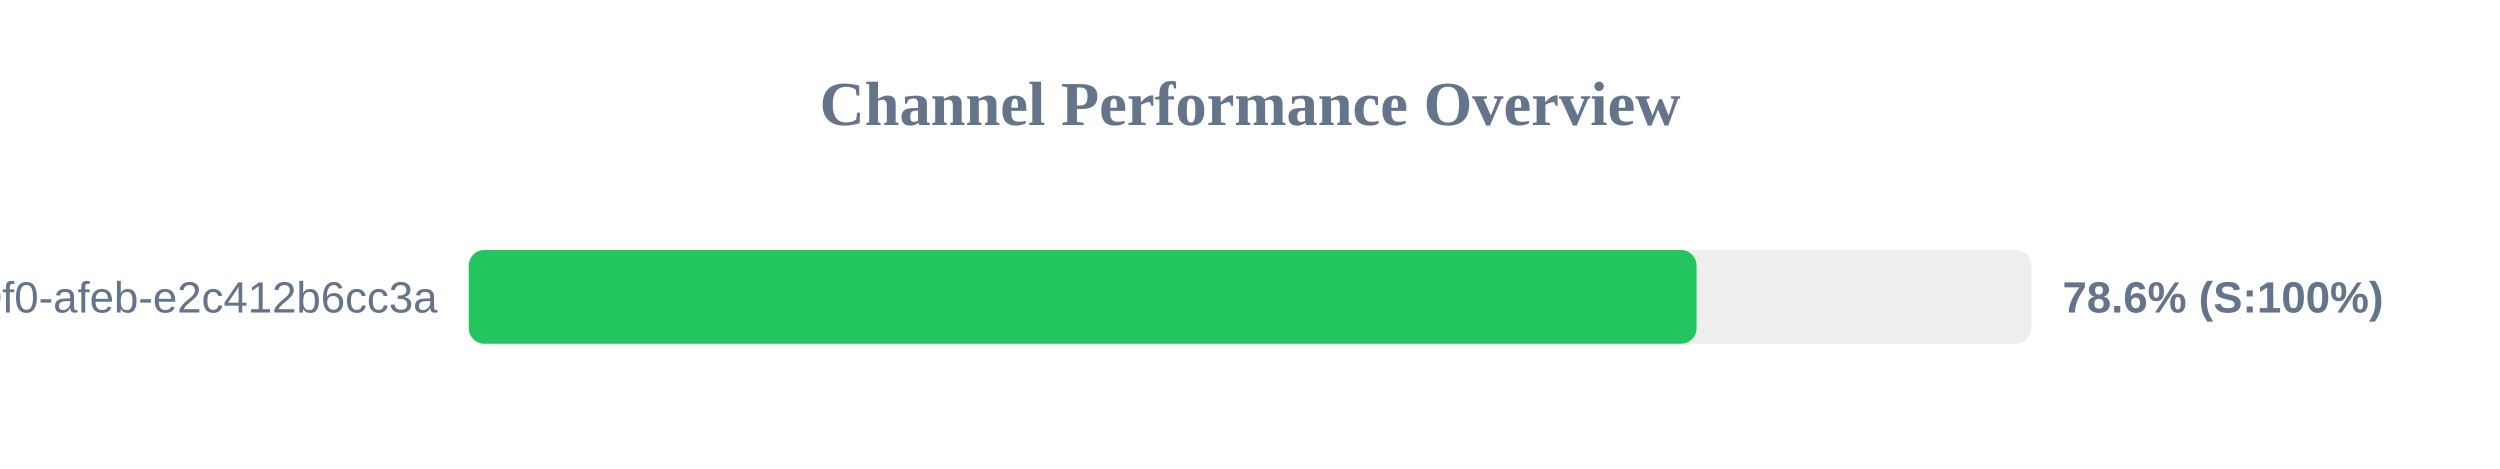
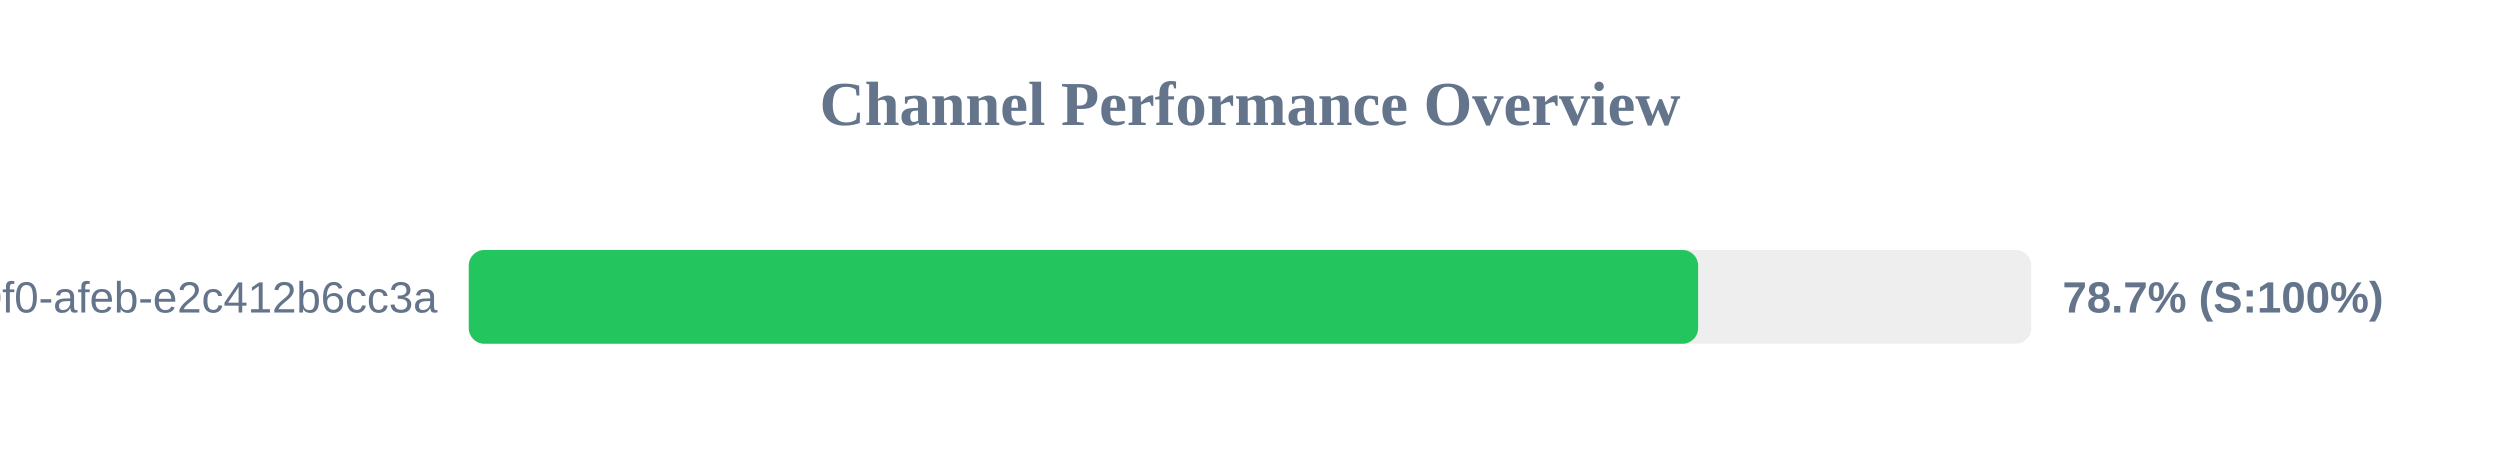
<svg xmlns="http://www.w3.org/2000/svg" width="800" height="150" version="1.1">
  <style>
        .row { font: 14px Arial; fill: #64748b; }
        .score { font: bold 14px Arial; fill: #64748b; }
    </style>
  <text x="400" y="40" text-anchor="middle" font-size="20px" font-weight="bold" fill="#64748b">Channel Performance Overview</text>
  <rect x="150" y="80" width="500" height="30" fill="#eee" rx="5" />
-   <rect x="150" y="80" width="392.9" height="30" fill="#22c55e" rx="5" />
+   <rect x="150" y="80" width="393.4" height="30" fill="#22c55e" rx="5" />
  <text x="140" y="100" text-anchor="end" class="row">?uuid=c6e02cd8-ce11-40f0-afeb-e2c412b6cc3a</text>
-   <text x="660" y="100" text-anchor="start" class="score">78.6% (S:100%)</text>
+   <text x="660" y="100" text-anchor="start" class="score">78.7% (S:100%)</text>
</svg>
